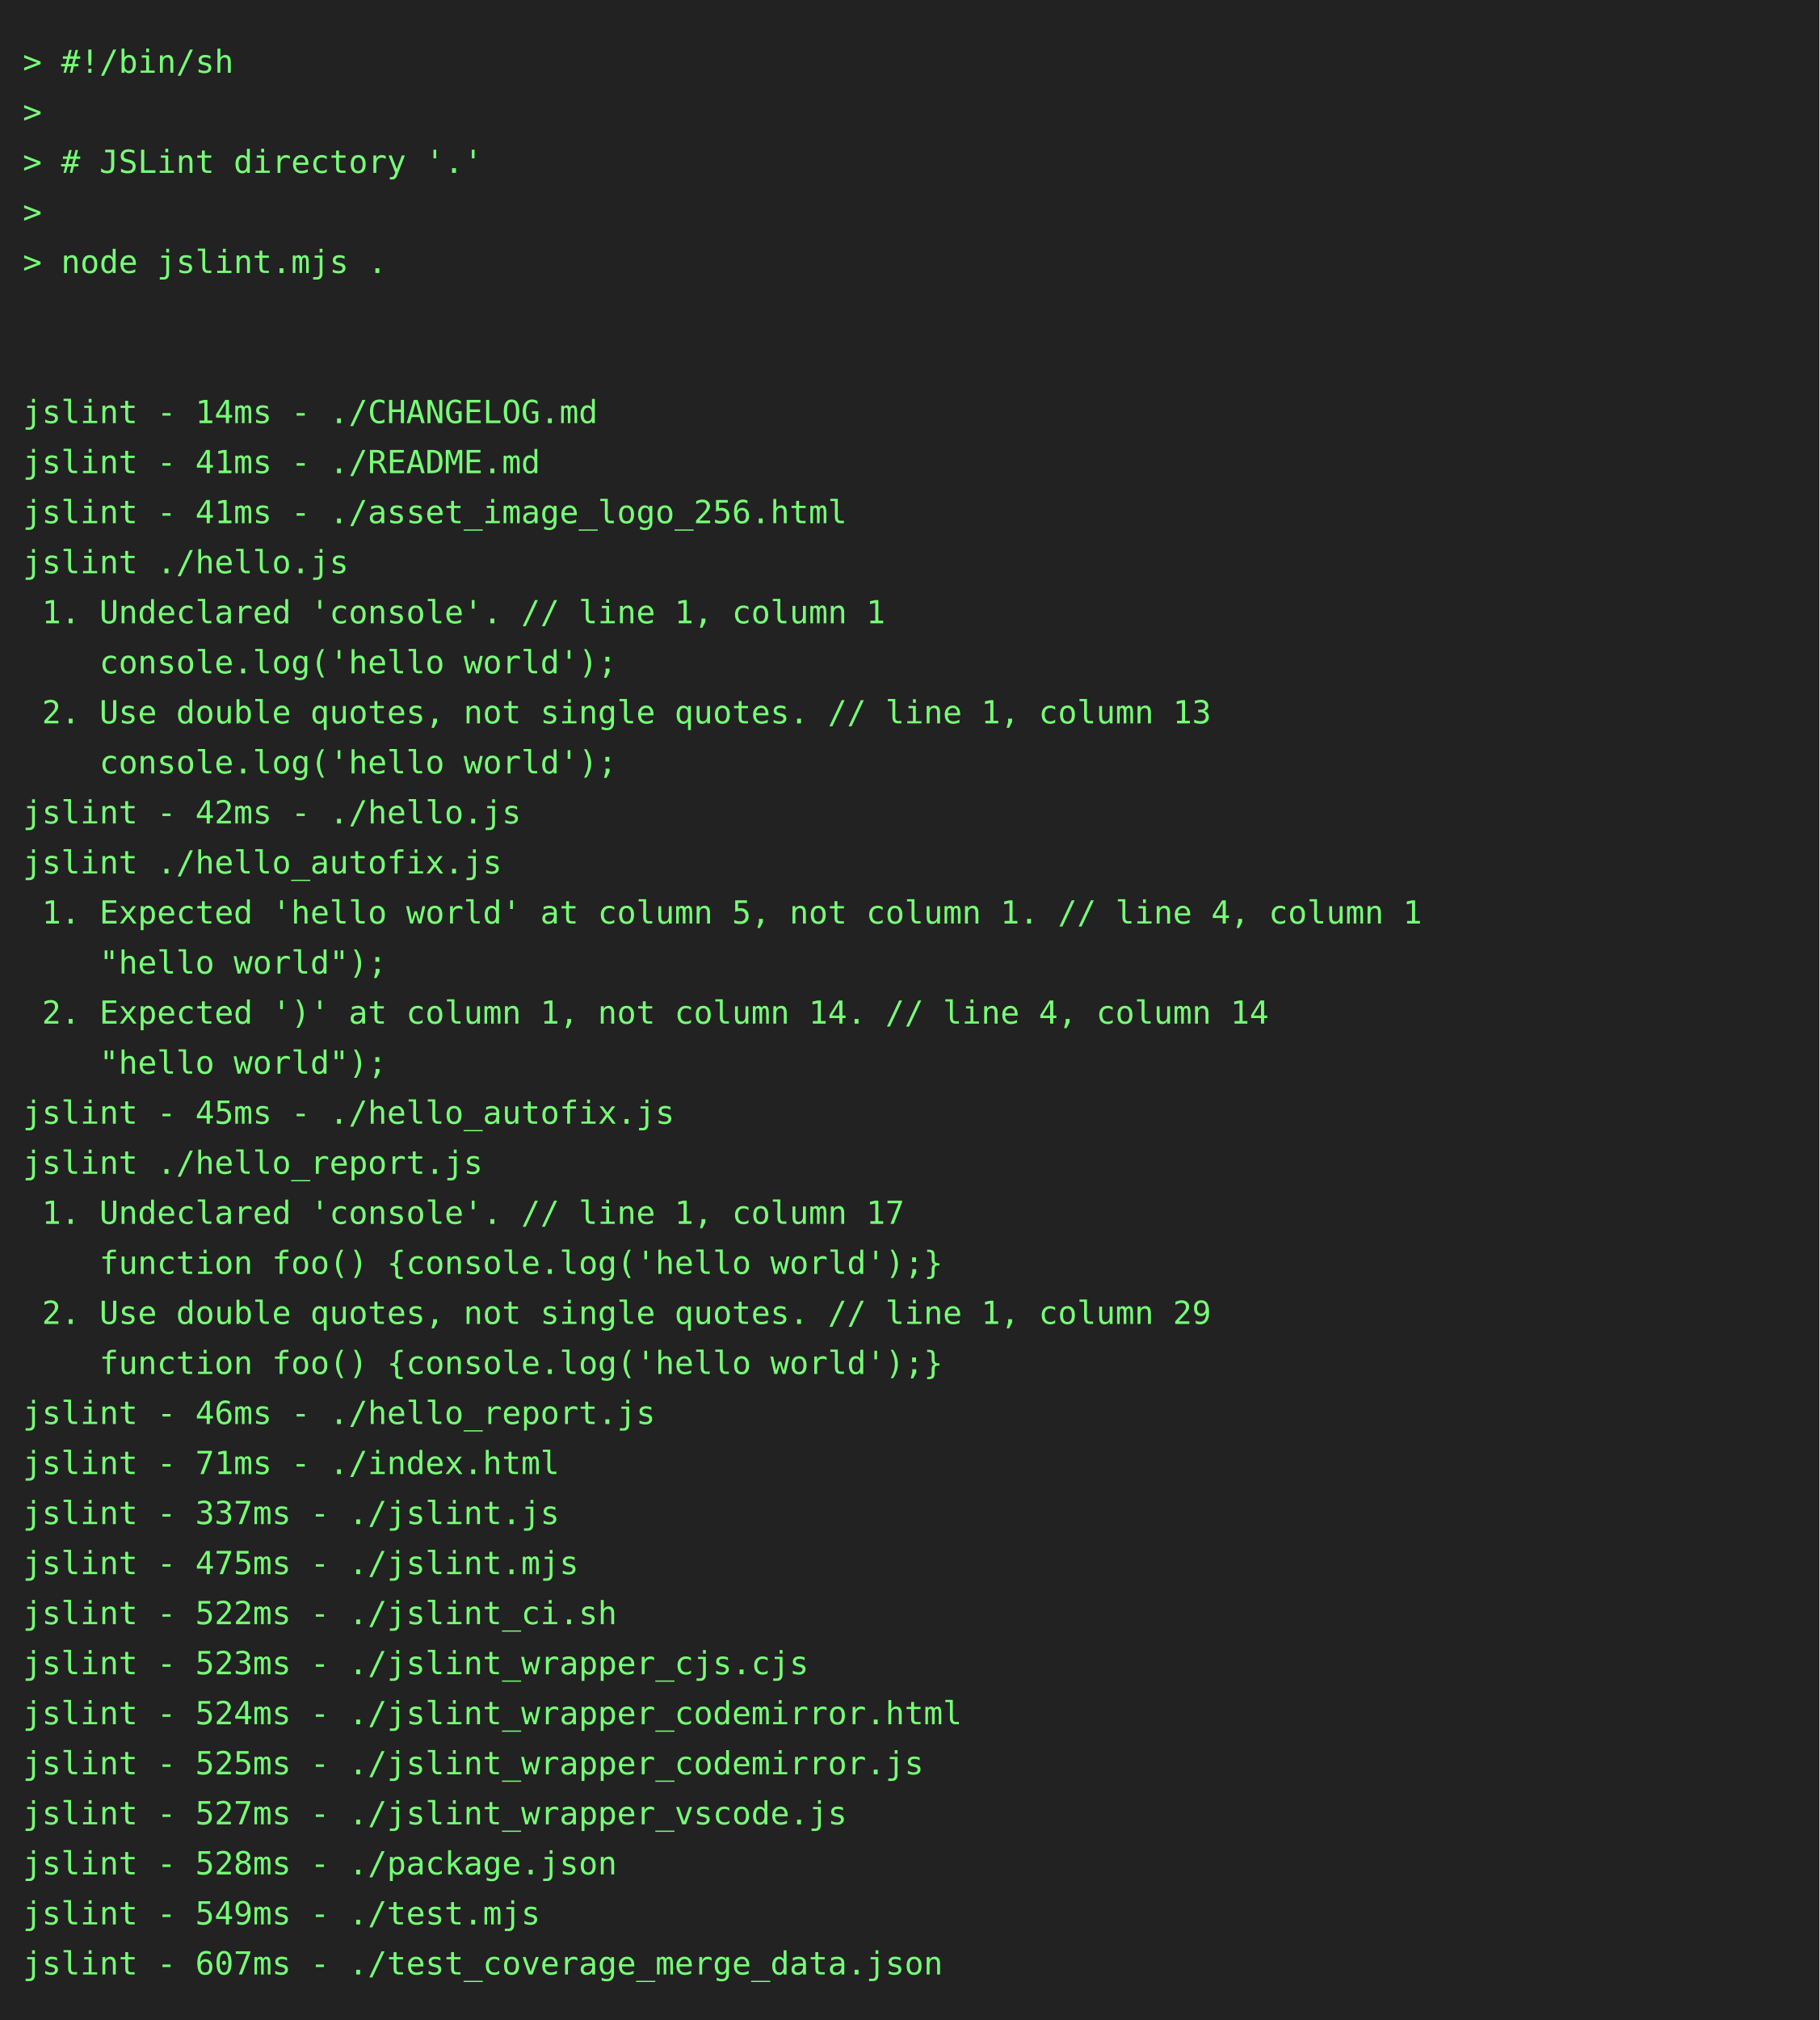
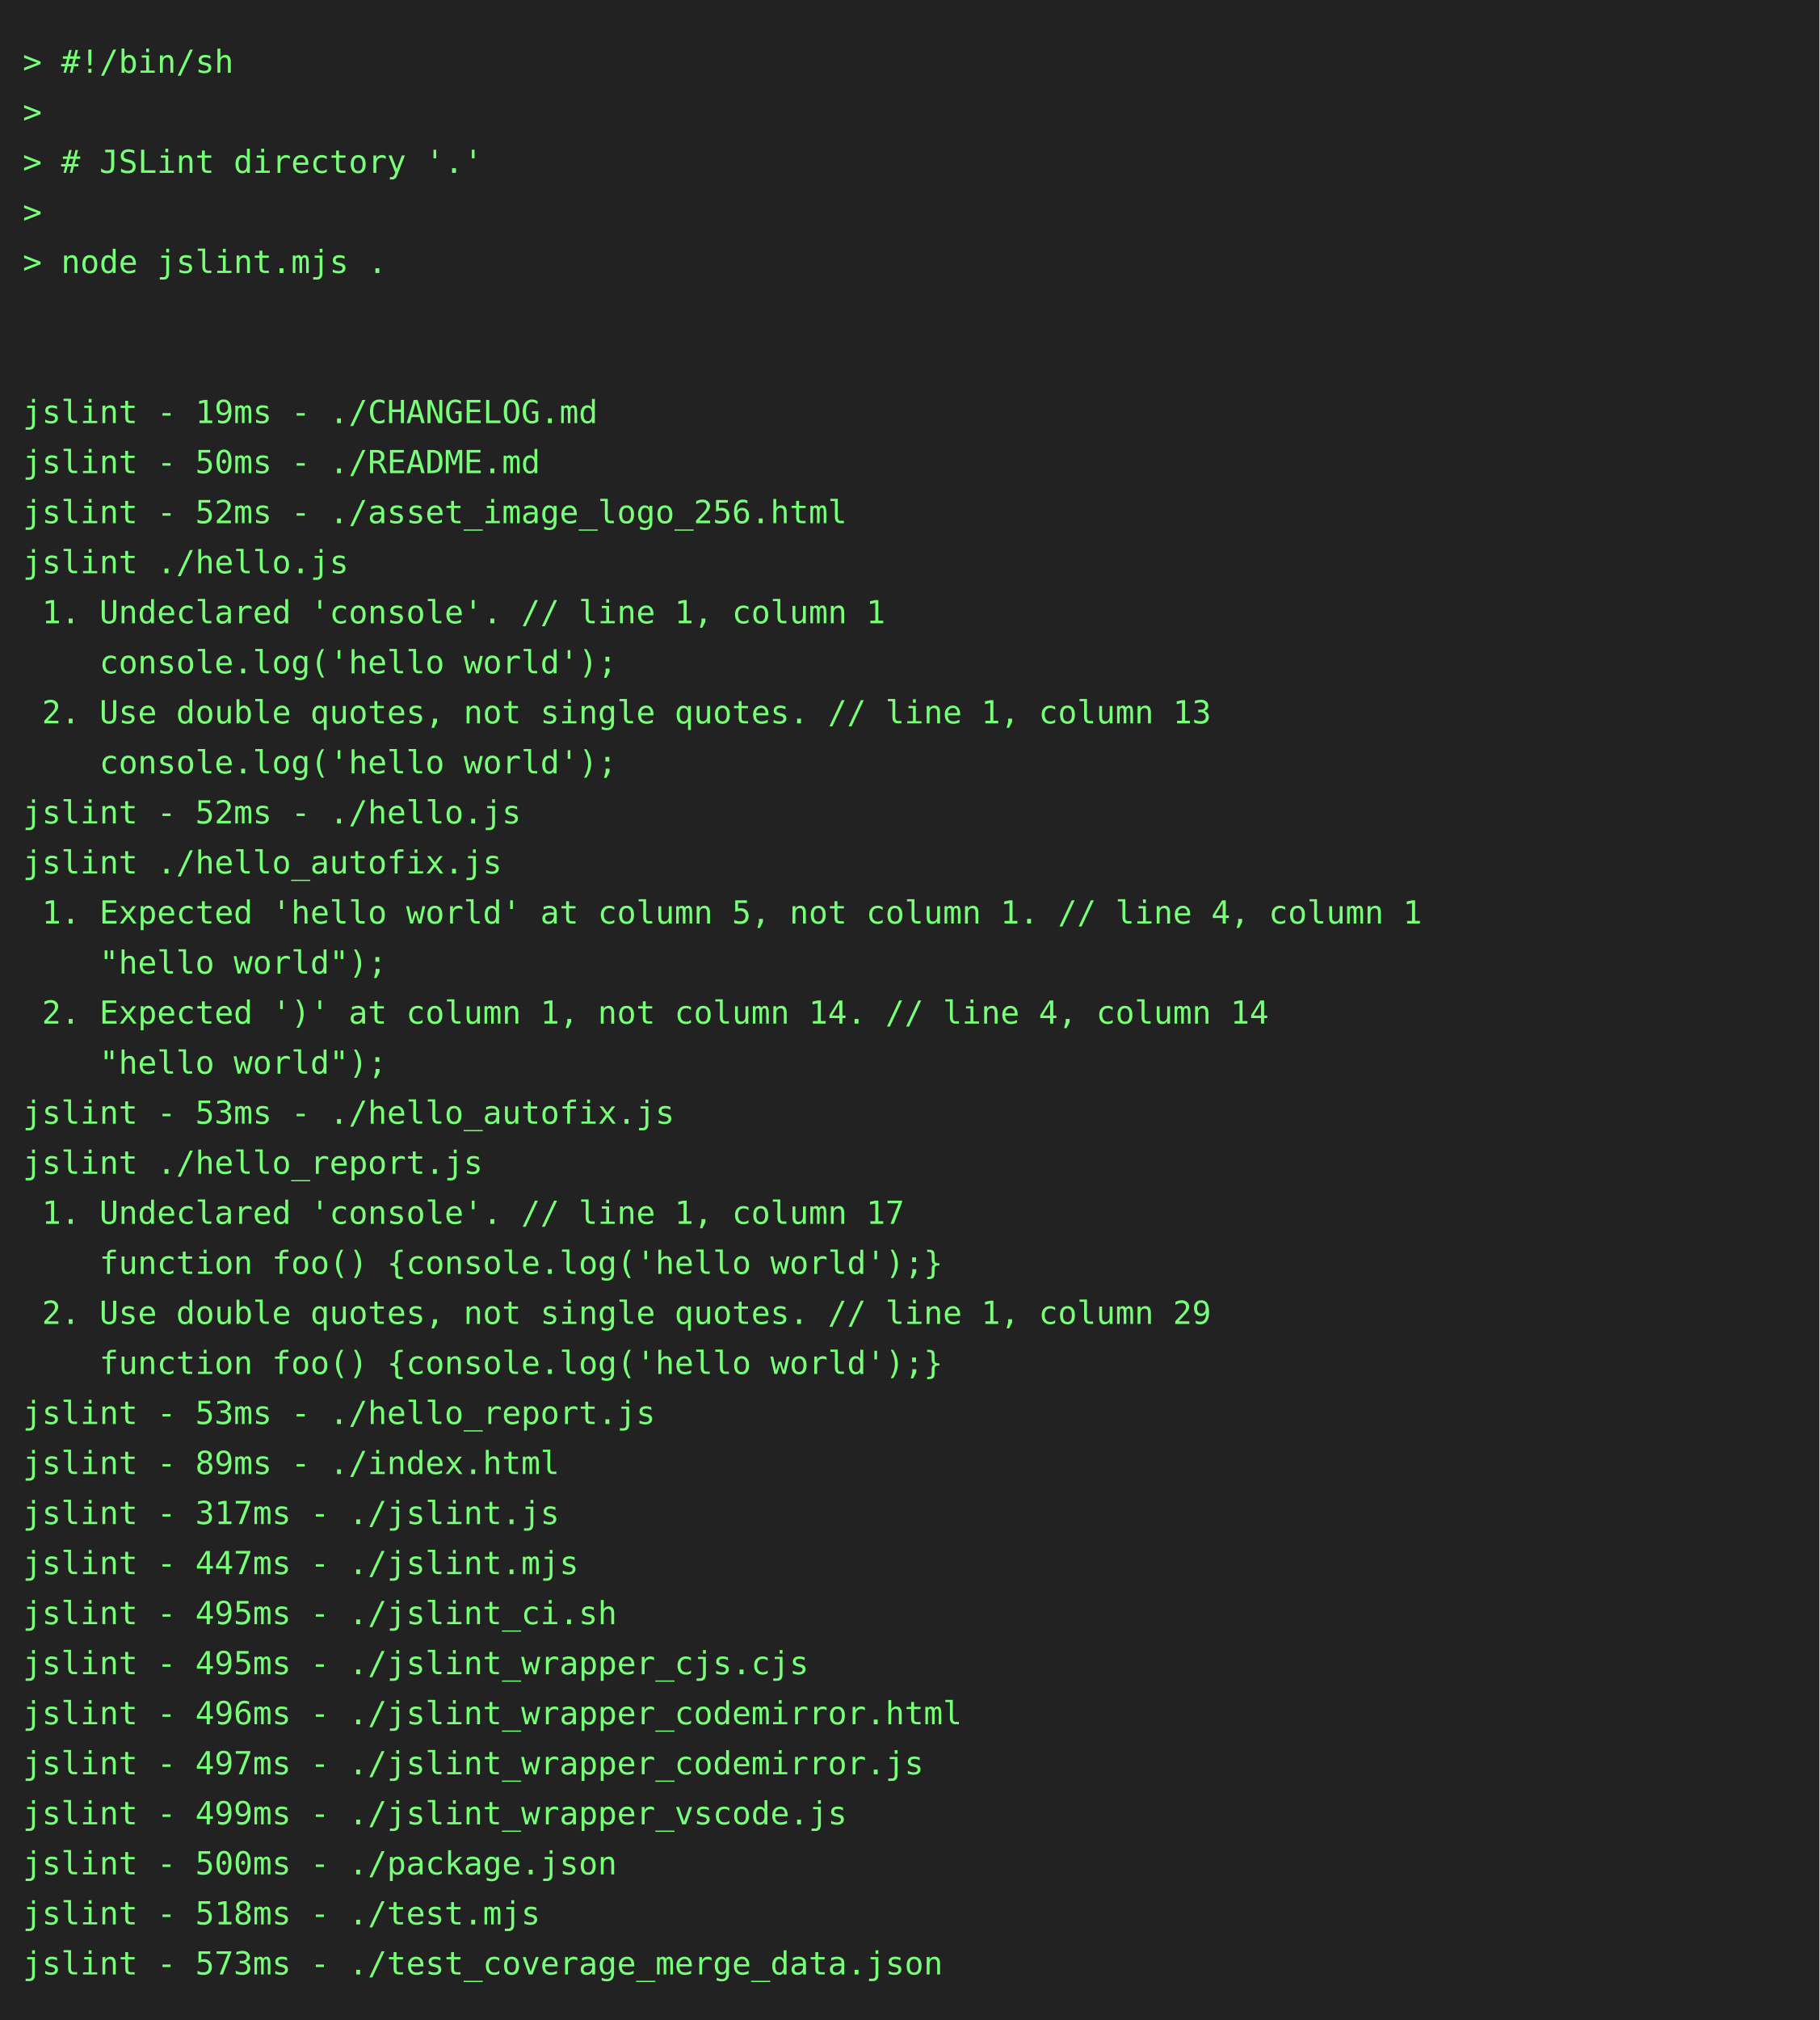
<svg xmlns="http://www.w3.org/2000/svg" height="888" width="800">
  <rect height="888" fill="#222" width="800" />
  <text fill="#7f7" font-family="consolas, menlo, monospace" font-size="14" xml:space="preserve">
    <tspan lengthAdjust="spacingAndGlyphs" textLength="768" x="10" y="32">&gt; #!/bin/sh                                                                                      </tspan>
    <tspan lengthAdjust="spacingAndGlyphs" textLength="768" x="10" y="54">&gt;                                                                                                </tspan>
    <tspan lengthAdjust="spacingAndGlyphs" textLength="768" x="10" y="76">&gt; # JSLint directory '.'                                                                         </tspan>
    <tspan lengthAdjust="spacingAndGlyphs" textLength="768" x="10" y="98">&gt;                                                                                                </tspan>
    <tspan lengthAdjust="spacingAndGlyphs" textLength="768" x="10" y="120">&gt; node jslint.mjs .                                                                              </tspan>
    <tspan lengthAdjust="spacingAndGlyphs" textLength="768" x="10" y="142">                                                                                                 </tspan>
    <tspan lengthAdjust="spacingAndGlyphs" textLength="768" x="10" y="164">                                                                                                 </tspan>
-     <tspan lengthAdjust="spacingAndGlyphs" textLength="768" x="10" y="186">jslint - 14ms - ./CHANGELOG.md                                                                   </tspan>
-     <tspan lengthAdjust="spacingAndGlyphs" textLength="768" x="10" y="208">jslint - 41ms - ./README.md                                                                      </tspan>
-     <tspan lengthAdjust="spacingAndGlyphs" textLength="768" x="10" y="230">jslint - 41ms - ./asset_image_logo_256.html                                                      </tspan>
+     <tspan lengthAdjust="spacingAndGlyphs" textLength="768" x="10" y="186">jslint - 19ms - ./CHANGELOG.md                                                                   </tspan>
+     <tspan lengthAdjust="spacingAndGlyphs" textLength="768" x="10" y="208">jslint - 50ms - ./README.md                                                                      </tspan>
+     <tspan lengthAdjust="spacingAndGlyphs" textLength="768" x="10" y="230">jslint - 52ms - ./asset_image_logo_256.html                                                      </tspan>
    <tspan lengthAdjust="spacingAndGlyphs" textLength="768" x="10" y="252">jslint ./hello.js                                                                                </tspan>
    <tspan lengthAdjust="spacingAndGlyphs" textLength="768" x="10" y="274"> 1. Undeclared 'console'. // line 1, column 1                                                    </tspan>
    <tspan lengthAdjust="spacingAndGlyphs" textLength="768" x="10" y="296">    console.log('hello world');                                                                  </tspan>
    <tspan lengthAdjust="spacingAndGlyphs" textLength="768" x="10" y="318"> 2. Use double quotes, not single quotes. // line 1, column 13                                   </tspan>
    <tspan lengthAdjust="spacingAndGlyphs" textLength="768" x="10" y="340">    console.log('hello world');                                                                  </tspan>
-     <tspan lengthAdjust="spacingAndGlyphs" textLength="768" x="10" y="362">jslint - 42ms - ./hello.js                                                                       </tspan>
+     <tspan lengthAdjust="spacingAndGlyphs" textLength="768" x="10" y="362">jslint - 52ms - ./hello.js                                                                       </tspan>
    <tspan lengthAdjust="spacingAndGlyphs" textLength="768" x="10" y="384">jslint ./hello_autofix.js                                                                        </tspan>
    <tspan lengthAdjust="spacingAndGlyphs" textLength="768" x="10" y="406"> 1. Expected 'hello world' at column 5, not column 1. // line 4, column 1                        </tspan>
    <tspan lengthAdjust="spacingAndGlyphs" textLength="768" x="10" y="428">    "hello world");                                                                              </tspan>
    <tspan lengthAdjust="spacingAndGlyphs" textLength="768" x="10" y="450"> 2. Expected ')' at column 1, not column 14. // line 4, column 14                                </tspan>
    <tspan lengthAdjust="spacingAndGlyphs" textLength="768" x="10" y="472">    "hello world");                                                                              </tspan>
-     <tspan lengthAdjust="spacingAndGlyphs" textLength="768" x="10" y="494">jslint - 45ms - ./hello_autofix.js                                                               </tspan>
+     <tspan lengthAdjust="spacingAndGlyphs" textLength="768" x="10" y="494">jslint - 53ms - ./hello_autofix.js                                                               </tspan>
    <tspan lengthAdjust="spacingAndGlyphs" textLength="768" x="10" y="516">jslint ./hello_report.js                                                                         </tspan>
    <tspan lengthAdjust="spacingAndGlyphs" textLength="768" x="10" y="538"> 1. Undeclared 'console'. // line 1, column 17                                                   </tspan>
    <tspan lengthAdjust="spacingAndGlyphs" textLength="768" x="10" y="560">    function foo() {console.log('hello world');}                                                 </tspan>
    <tspan lengthAdjust="spacingAndGlyphs" textLength="768" x="10" y="582"> 2. Use double quotes, not single quotes. // line 1, column 29                                   </tspan>
    <tspan lengthAdjust="spacingAndGlyphs" textLength="768" x="10" y="604">    function foo() {console.log('hello world');}                                                 </tspan>
-     <tspan lengthAdjust="spacingAndGlyphs" textLength="768" x="10" y="626">jslint - 46ms - ./hello_report.js                                                                </tspan>
-     <tspan lengthAdjust="spacingAndGlyphs" textLength="768" x="10" y="648">jslint - 71ms - ./index.html                                                                     </tspan>
-     <tspan lengthAdjust="spacingAndGlyphs" textLength="768" x="10" y="670">jslint - 337ms - ./jslint.js                                                                     </tspan>
-     <tspan lengthAdjust="spacingAndGlyphs" textLength="768" x="10" y="692">jslint - 475ms - ./jslint.mjs                                                                    </tspan>
-     <tspan lengthAdjust="spacingAndGlyphs" textLength="768" x="10" y="714">jslint - 522ms - ./jslint_ci.sh                                                                  </tspan>
-     <tspan lengthAdjust="spacingAndGlyphs" textLength="768" x="10" y="736">jslint - 523ms - ./jslint_wrapper_cjs.cjs                                                        </tspan>
-     <tspan lengthAdjust="spacingAndGlyphs" textLength="768" x="10" y="758">jslint - 524ms - ./jslint_wrapper_codemirror.html                                                </tspan>
-     <tspan lengthAdjust="spacingAndGlyphs" textLength="768" x="10" y="780">jslint - 525ms - ./jslint_wrapper_codemirror.js                                                  </tspan>
-     <tspan lengthAdjust="spacingAndGlyphs" textLength="768" x="10" y="802">jslint - 527ms - ./jslint_wrapper_vscode.js                                                      </tspan>
-     <tspan lengthAdjust="spacingAndGlyphs" textLength="768" x="10" y="824">jslint - 528ms - ./package.json                                                                  </tspan>
-     <tspan lengthAdjust="spacingAndGlyphs" textLength="768" x="10" y="846">jslint - 549ms - ./test.mjs                                                                      </tspan>
-     <tspan lengthAdjust="spacingAndGlyphs" textLength="768" x="10" y="868">jslint - 607ms - ./test_coverage_merge_data.json                                                 </tspan>
+     <tspan lengthAdjust="spacingAndGlyphs" textLength="768" x="10" y="626">jslint - 53ms - ./hello_report.js                                                                </tspan>
+     <tspan lengthAdjust="spacingAndGlyphs" textLength="768" x="10" y="648">jslint - 89ms - ./index.html                                                                     </tspan>
+     <tspan lengthAdjust="spacingAndGlyphs" textLength="768" x="10" y="670">jslint - 317ms - ./jslint.js                                                                     </tspan>
+     <tspan lengthAdjust="spacingAndGlyphs" textLength="768" x="10" y="692">jslint - 447ms - ./jslint.mjs                                                                    </tspan>
+     <tspan lengthAdjust="spacingAndGlyphs" textLength="768" x="10" y="714">jslint - 495ms - ./jslint_ci.sh                                                                  </tspan>
+     <tspan lengthAdjust="spacingAndGlyphs" textLength="768" x="10" y="736">jslint - 495ms - ./jslint_wrapper_cjs.cjs                                                        </tspan>
+     <tspan lengthAdjust="spacingAndGlyphs" textLength="768" x="10" y="758">jslint - 496ms - ./jslint_wrapper_codemirror.html                                                </tspan>
+     <tspan lengthAdjust="spacingAndGlyphs" textLength="768" x="10" y="780">jslint - 497ms - ./jslint_wrapper_codemirror.js                                                  </tspan>
+     <tspan lengthAdjust="spacingAndGlyphs" textLength="768" x="10" y="802">jslint - 499ms - ./jslint_wrapper_vscode.js                                                      </tspan>
+     <tspan lengthAdjust="spacingAndGlyphs" textLength="768" x="10" y="824">jslint - 500ms - ./package.json                                                                  </tspan>
+     <tspan lengthAdjust="spacingAndGlyphs" textLength="768" x="10" y="846">jslint - 518ms - ./test.mjs                                                                      </tspan>
+     <tspan lengthAdjust="spacingAndGlyphs" textLength="768" x="10" y="868">jslint - 573ms - ./test_coverage_merge_data.json                                                 </tspan>
  </text>
</svg>
